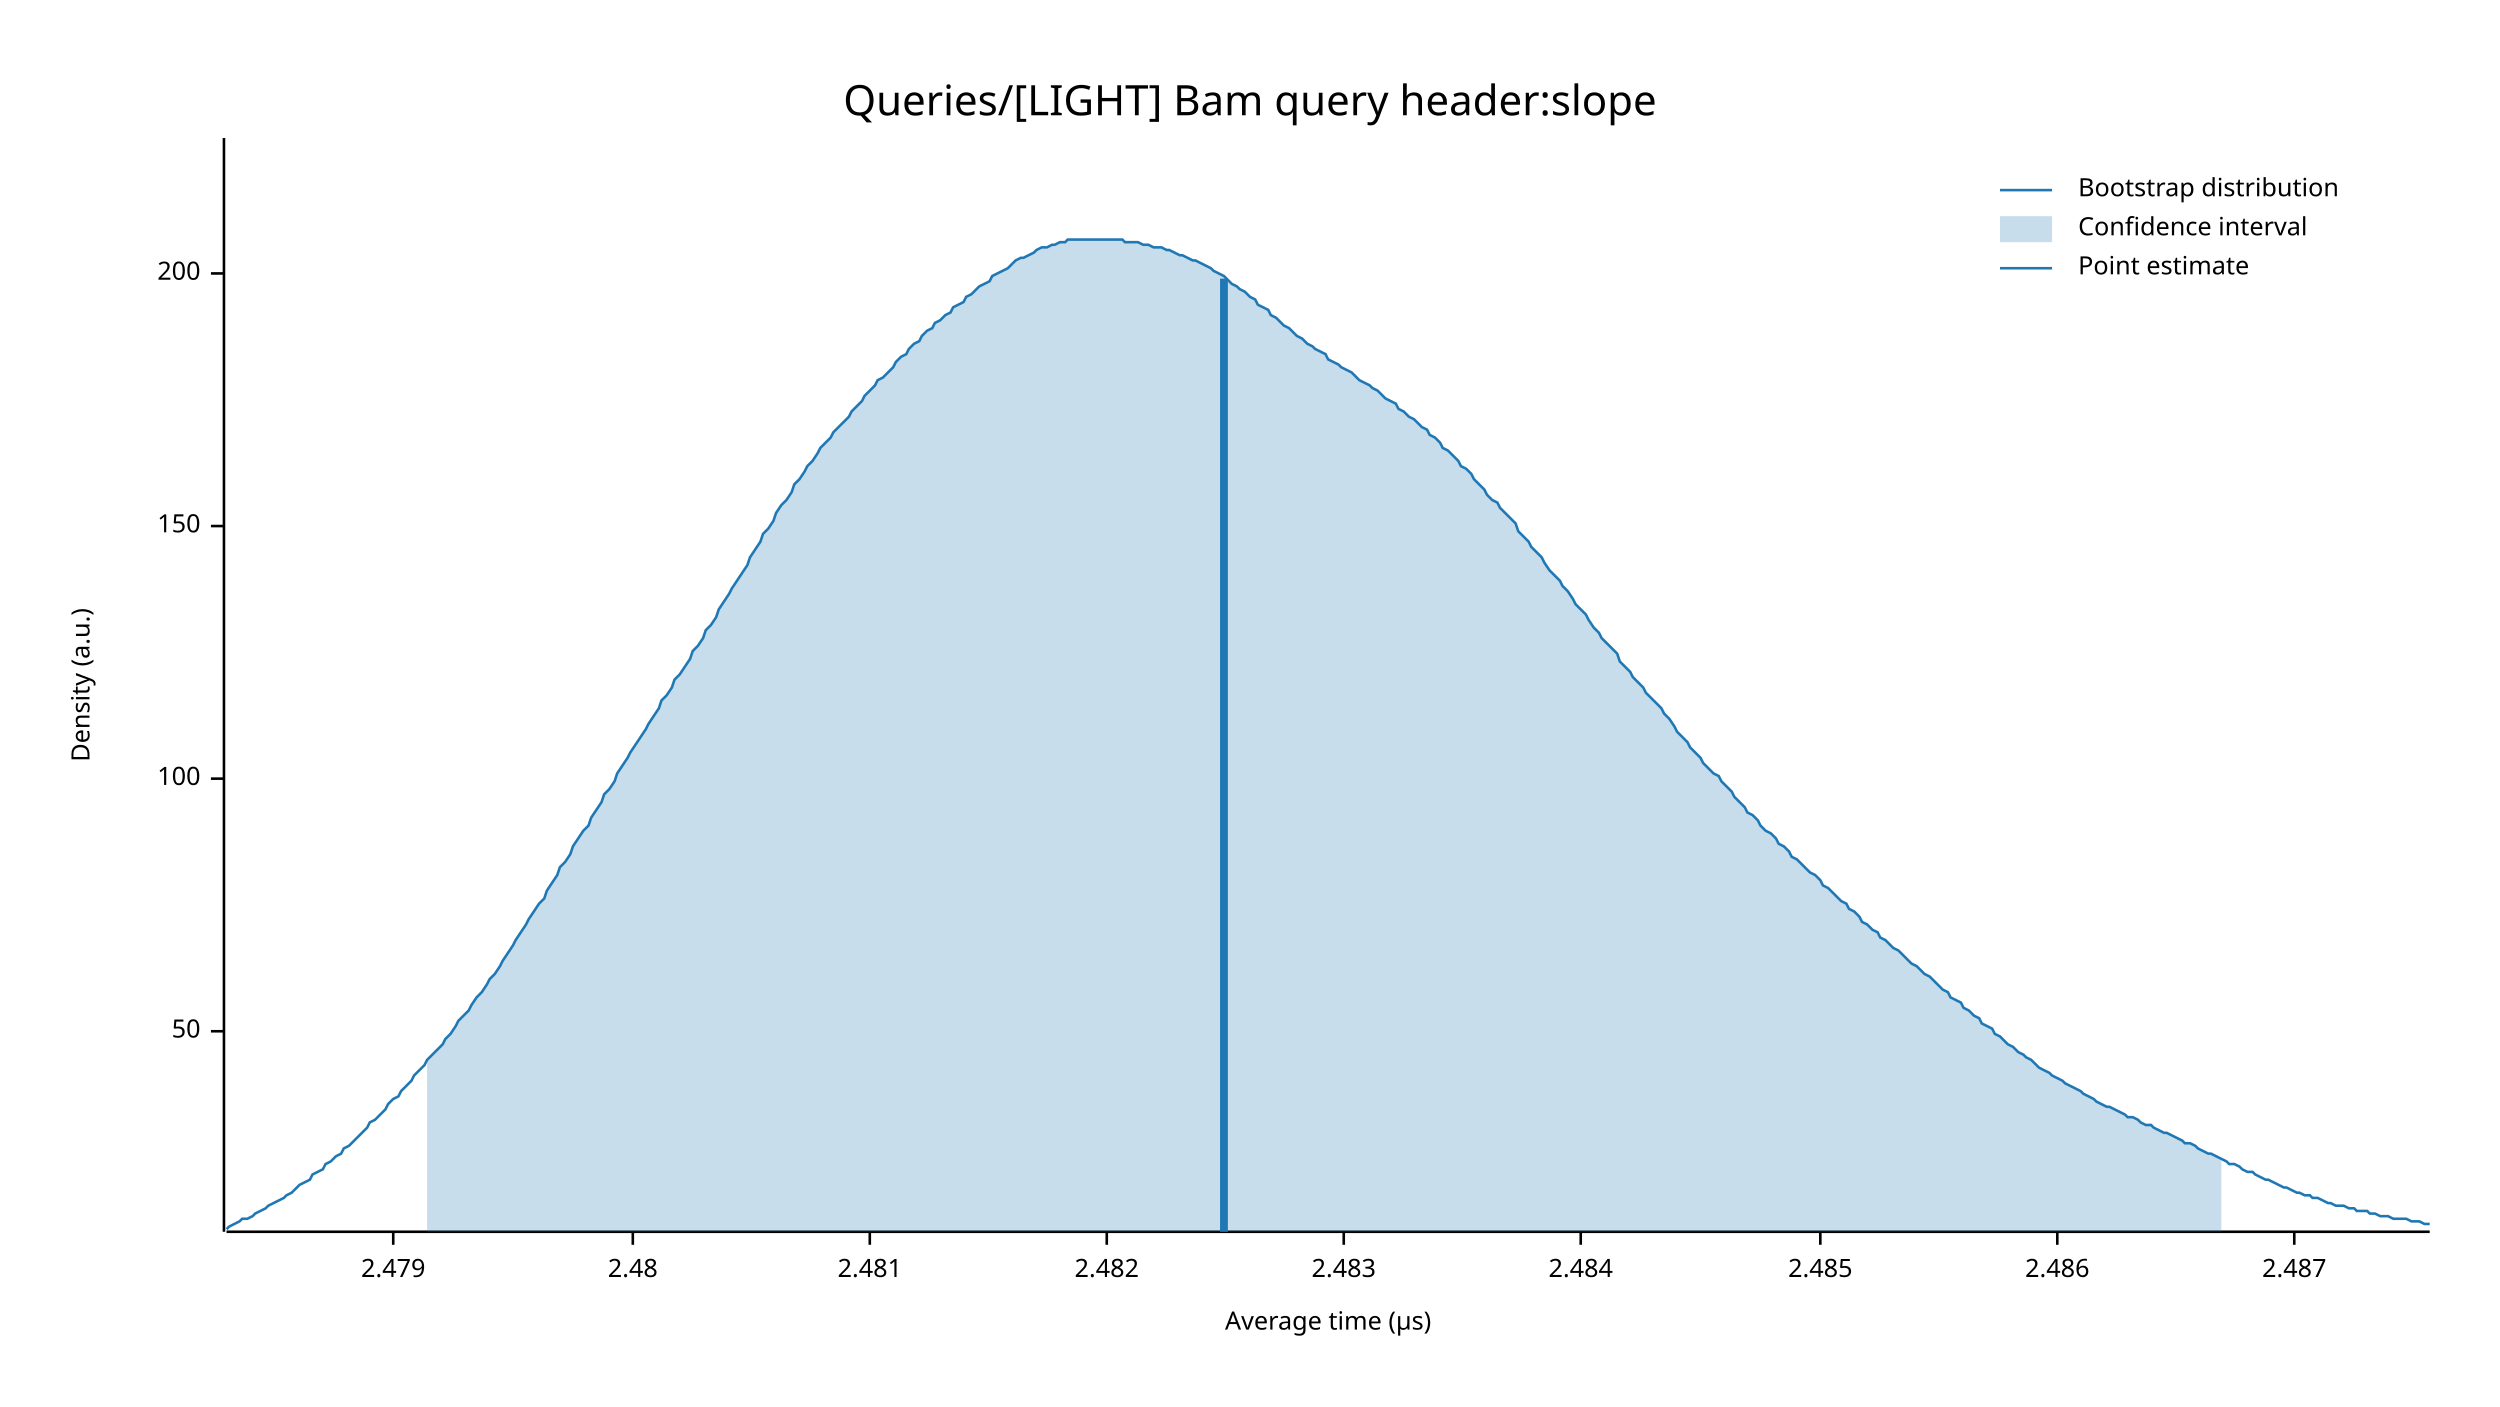
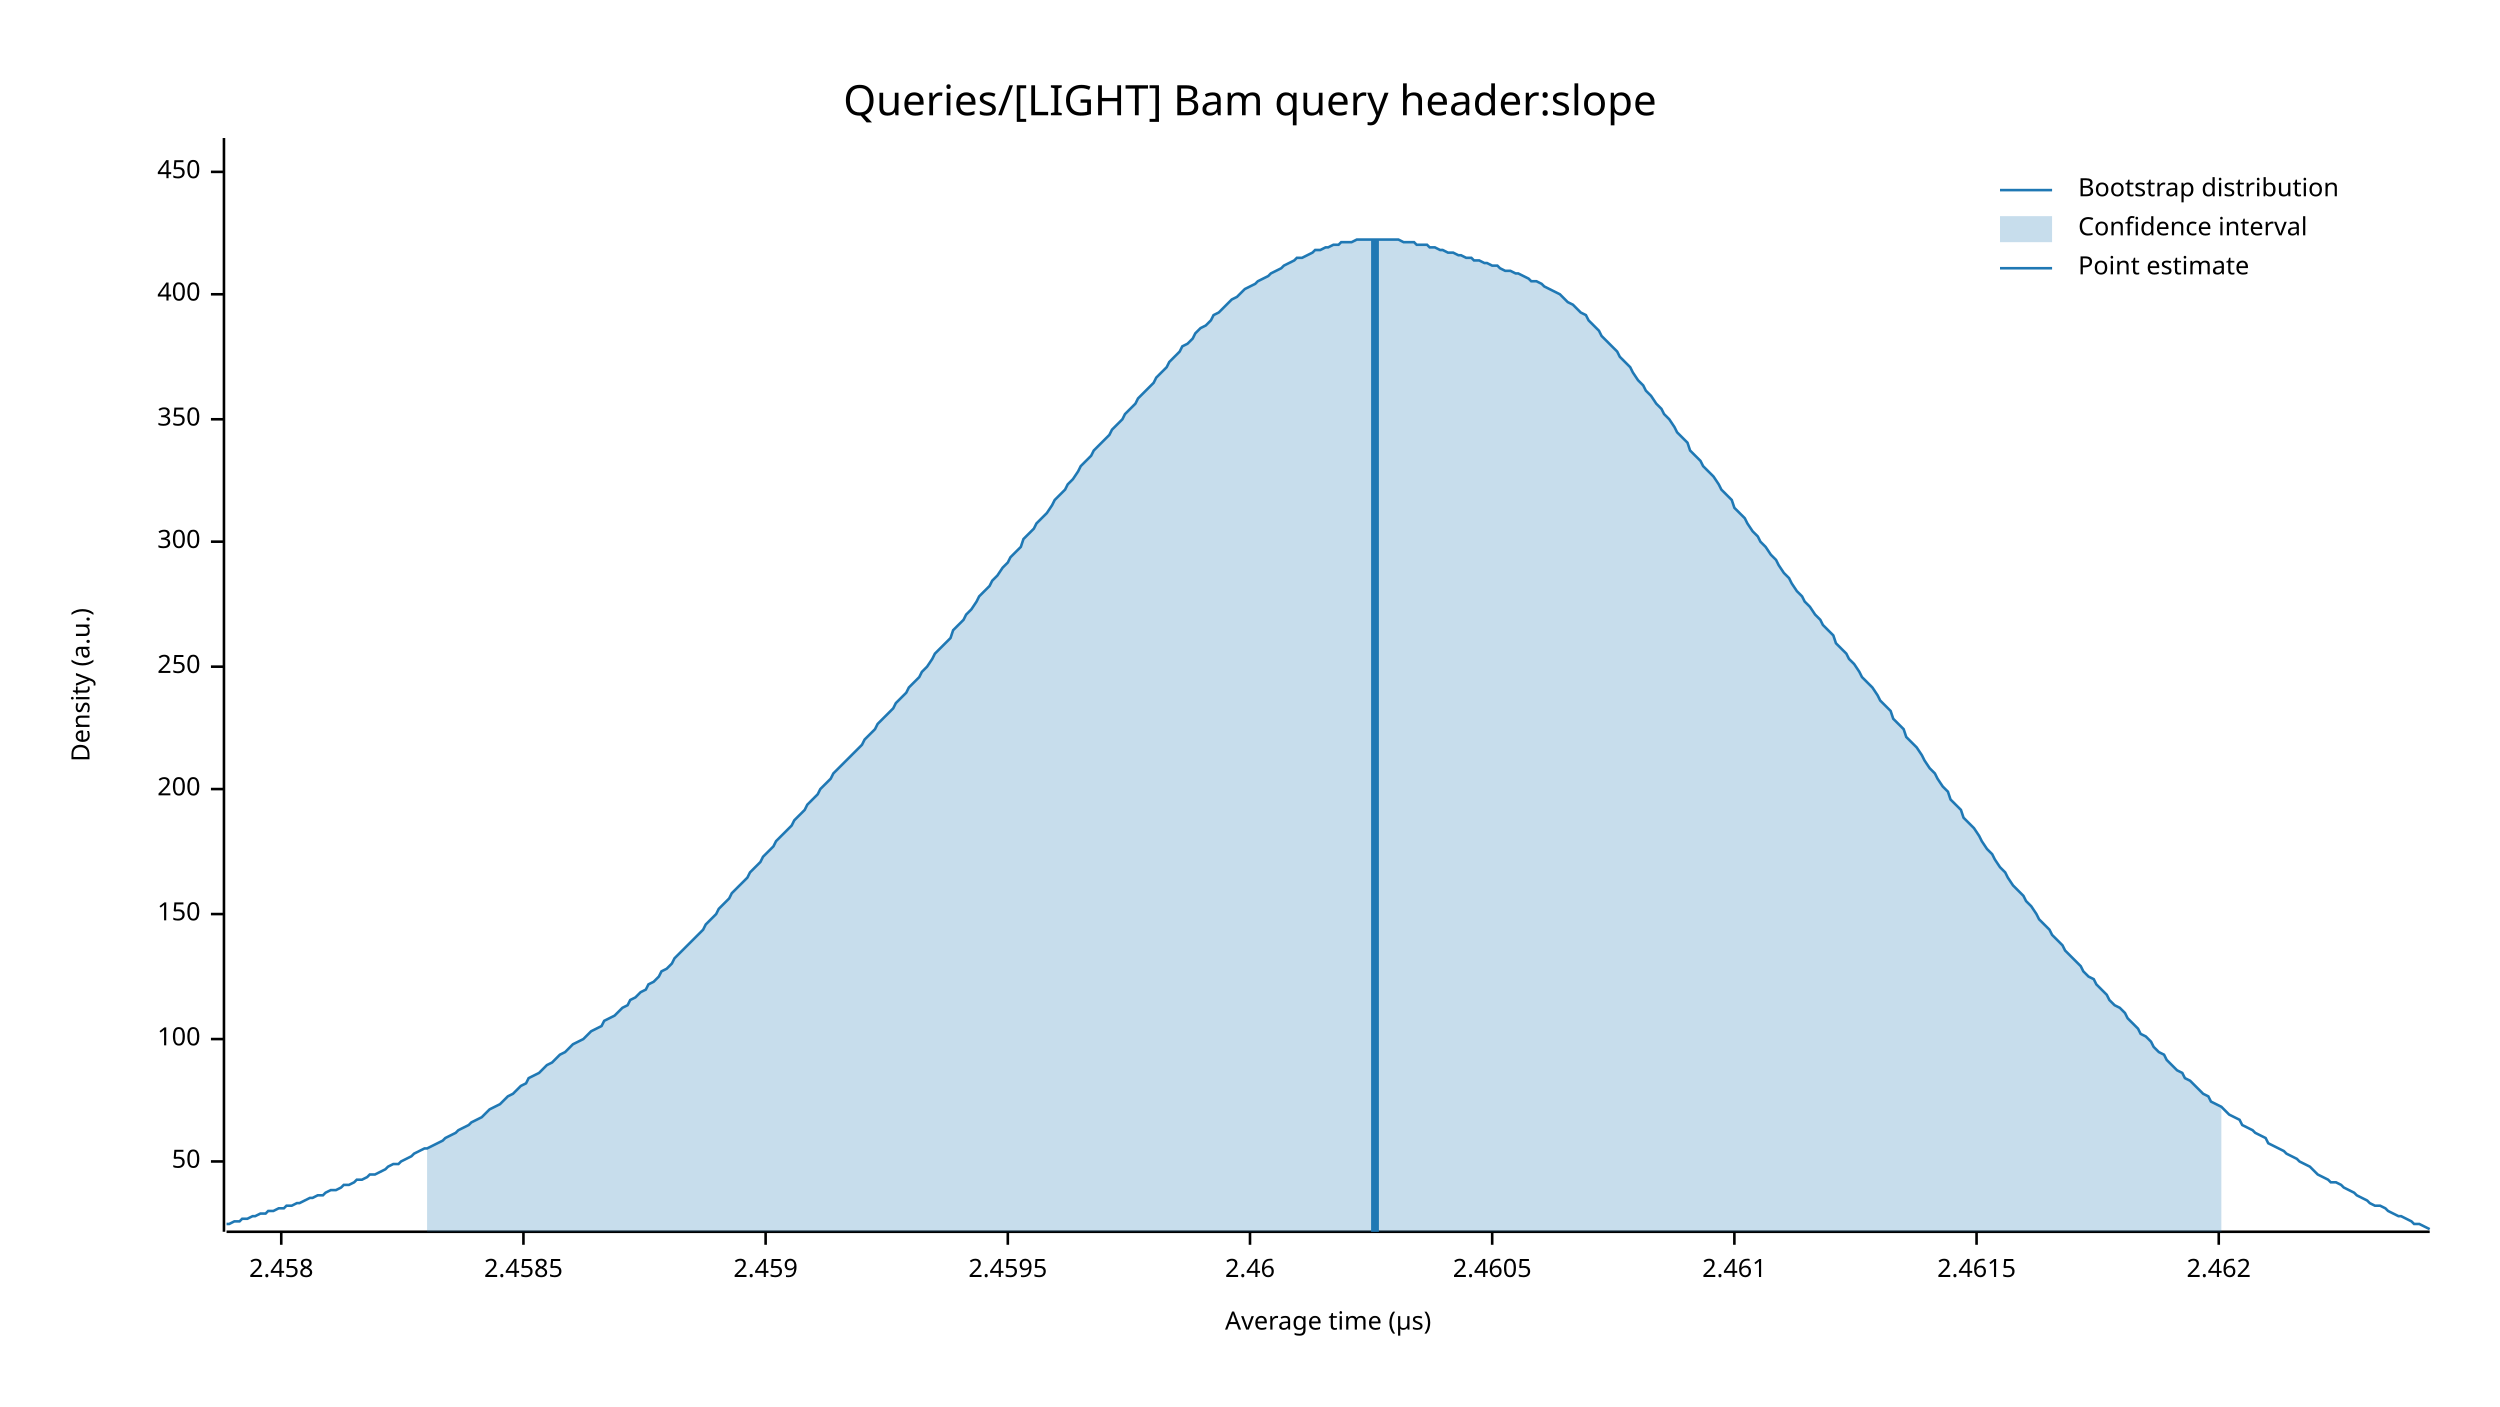
<svg xmlns="http://www.w3.org/2000/svg" width="960" height="540" viewBox="0 0 960 540">
  <text x="480" y="32" dy="0.76em" text-anchor="middle" font-family="sans-serif" font-size="16.129" opacity="1" fill="#000000">
Queries/[LIGHT] Bam query header:slope
</text>
  <text x="27" y="263" dy="0.76em" text-anchor="middle" font-family="sans-serif" font-size="9.677" opacity="1" fill="#000000" transform="rotate(270, 27, 263)">
Density (a.u.)
</text>
  <text x="510" y="513" dy="-0.5ex" text-anchor="middle" font-family="sans-serif" font-size="9.677" opacity="1" fill="#000000">
Average time (µs)
</text>
  <polyline fill="none" opacity="1" stroke="#000000" stroke-width="1" points="86,53 86,473 " />
-   <text x="77" y="396" dy="0.5ex" text-anchor="end" font-family="sans-serif" font-size="9.677" opacity="1" fill="#000000">
+   <text x="77" y="446" dy="0.5ex" text-anchor="end" font-family="sans-serif" font-size="9.677" opacity="1" fill="#000000">
50
</text>
-   <polyline fill="none" opacity="1" stroke="#000000" stroke-width="1" points="81,396 86,396 " />
-   <text x="77" y="299" dy="0.5ex" text-anchor="end" font-family="sans-serif" font-size="9.677" opacity="1" fill="#000000">
+   <polyline fill="none" opacity="1" stroke="#000000" stroke-width="1" points="81,446 86,446 " />
+   <text x="77" y="399" dy="0.5ex" text-anchor="end" font-family="sans-serif" font-size="9.677" opacity="1" fill="#000000">
100
</text>
-   <polyline fill="none" opacity="1" stroke="#000000" stroke-width="1" points="81,299 86,299 " />
-   <text x="77" y="202" dy="0.5ex" text-anchor="end" font-family="sans-serif" font-size="9.677" opacity="1" fill="#000000">
+   <polyline fill="none" opacity="1" stroke="#000000" stroke-width="1" points="81,399 86,399 " />
+   <text x="77" y="351" dy="0.5ex" text-anchor="end" font-family="sans-serif" font-size="9.677" opacity="1" fill="#000000">
150
</text>
-   <polyline fill="none" opacity="1" stroke="#000000" stroke-width="1" points="81,202 86,202 " />
-   <text x="77" y="105" dy="0.5ex" text-anchor="end" font-family="sans-serif" font-size="9.677" opacity="1" fill="#000000">
+   <polyline fill="none" opacity="1" stroke="#000000" stroke-width="1" points="81,351 86,351 " />
+   <text x="77" y="303" dy="0.5ex" text-anchor="end" font-family="sans-serif" font-size="9.677" opacity="1" fill="#000000">
200
</text>
-   <polyline fill="none" opacity="1" stroke="#000000" stroke-width="1" points="81,105 86,105 " />
+   <polyline fill="none" opacity="1" stroke="#000000" stroke-width="1" points="81,303 86,303 " />
+   <text x="77" y="256" dy="0.5ex" text-anchor="end" font-family="sans-serif" font-size="9.677" opacity="1" fill="#000000">
+ 250
+ </text>
+   <polyline fill="none" opacity="1" stroke="#000000" stroke-width="1" points="81,256 86,256 " />
+   <text x="77" y="208" dy="0.5ex" text-anchor="end" font-family="sans-serif" font-size="9.677" opacity="1" fill="#000000">
+ 300
+ </text>
+   <polyline fill="none" opacity="1" stroke="#000000" stroke-width="1" points="81,208 86,208 " />
+   <text x="77" y="161" dy="0.5ex" text-anchor="end" font-family="sans-serif" font-size="9.677" opacity="1" fill="#000000">
+ 350
+ </text>
+   <polyline fill="none" opacity="1" stroke="#000000" stroke-width="1" points="81,161 86,161 " />
+   <text x="77" y="113" dy="0.5ex" text-anchor="end" font-family="sans-serif" font-size="9.677" opacity="1" fill="#000000">
+ 400
+ </text>
+   <polyline fill="none" opacity="1" stroke="#000000" stroke-width="1" points="81,113 86,113 " />
+   <text x="77" y="66" dy="0.5ex" text-anchor="end" font-family="sans-serif" font-size="9.677" opacity="1" fill="#000000">
+ 450
+ </text>
+   <polyline fill="none" opacity="1" stroke="#000000" stroke-width="1" points="81,66 86,66 " />
  <polyline fill="none" opacity="1" stroke="#000000" stroke-width="1" points="87,473 933,473 " />
-   <text x="151" y="483" dy="0.76em" text-anchor="middle" font-family="sans-serif" font-size="9.677" opacity="1" fill="#000000">
- 2.479
+   <text x="108" y="483" dy="0.76em" text-anchor="middle" font-family="sans-serif" font-size="9.677" opacity="1" fill="#000000">
+ 2.458
</text>
-   <polyline fill="none" opacity="1" stroke="#000000" stroke-width="1" points="151,473 151,478 " />
-   <text x="243" y="483" dy="0.76em" text-anchor="middle" font-family="sans-serif" font-size="9.677" opacity="1" fill="#000000">
- 2.48
+   <polyline fill="none" opacity="1" stroke="#000000" stroke-width="1" points="108,473 108,478 " />
+   <text x="201" y="483" dy="0.76em" text-anchor="middle" font-family="sans-serif" font-size="9.677" opacity="1" fill="#000000">
+ 2.4585
</text>
-   <polyline fill="none" opacity="1" stroke="#000000" stroke-width="1" points="243,473 243,478 " />
-   <text x="334" y="483" dy="0.76em" text-anchor="middle" font-family="sans-serif" font-size="9.677" opacity="1" fill="#000000">
- 2.481
+   <polyline fill="none" opacity="1" stroke="#000000" stroke-width="1" points="201,473 201,478 " />
+   <text x="294" y="483" dy="0.76em" text-anchor="middle" font-family="sans-serif" font-size="9.677" opacity="1" fill="#000000">
+ 2.459
</text>
-   <polyline fill="none" opacity="1" stroke="#000000" stroke-width="1" points="334,473 334,478 " />
-   <text x="425" y="483" dy="0.76em" text-anchor="middle" font-family="sans-serif" font-size="9.677" opacity="1" fill="#000000">
- 2.482
+   <polyline fill="none" opacity="1" stroke="#000000" stroke-width="1" points="294,473 294,478 " />
+   <text x="387" y="483" dy="0.76em" text-anchor="middle" font-family="sans-serif" font-size="9.677" opacity="1" fill="#000000">
+ 2.4595
</text>
-   <polyline fill="none" opacity="1" stroke="#000000" stroke-width="1" points="425,473 425,478 " />
-   <text x="516" y="483" dy="0.76em" text-anchor="middle" font-family="sans-serif" font-size="9.677" opacity="1" fill="#000000">
- 2.483
+   <polyline fill="none" opacity="1" stroke="#000000" stroke-width="1" points="387,473 387,478 " />
+   <text x="480" y="483" dy="0.76em" text-anchor="middle" font-family="sans-serif" font-size="9.677" opacity="1" fill="#000000">
+ 2.46
</text>
-   <polyline fill="none" opacity="1" stroke="#000000" stroke-width="1" points="516,473 516,478 " />
-   <text x="607" y="483" dy="0.76em" text-anchor="middle" font-family="sans-serif" font-size="9.677" opacity="1" fill="#000000">
- 2.484
+   <polyline fill="none" opacity="1" stroke="#000000" stroke-width="1" points="480,473 480,478 " />
+   <text x="573" y="483" dy="0.76em" text-anchor="middle" font-family="sans-serif" font-size="9.677" opacity="1" fill="#000000">
+ 2.4605
</text>
-   <polyline fill="none" opacity="1" stroke="#000000" stroke-width="1" points="607,473 607,478 " />
-   <text x="699" y="483" dy="0.76em" text-anchor="middle" font-family="sans-serif" font-size="9.677" opacity="1" fill="#000000">
- 2.485
+   <polyline fill="none" opacity="1" stroke="#000000" stroke-width="1" points="573,473 573,478 " />
+   <text x="666" y="483" dy="0.76em" text-anchor="middle" font-family="sans-serif" font-size="9.677" opacity="1" fill="#000000">
+ 2.461
</text>
-   <polyline fill="none" opacity="1" stroke="#000000" stroke-width="1" points="699,473 699,478 " />
-   <text x="790" y="483" dy="0.76em" text-anchor="middle" font-family="sans-serif" font-size="9.677" opacity="1" fill="#000000">
- 2.486
+   <polyline fill="none" opacity="1" stroke="#000000" stroke-width="1" points="666,473 666,478 " />
+   <text x="759" y="483" dy="0.76em" text-anchor="middle" font-family="sans-serif" font-size="9.677" opacity="1" fill="#000000">
+ 2.4615
</text>
-   <polyline fill="none" opacity="1" stroke="#000000" stroke-width="1" points="790,473 790,478 " />
-   <text x="881" y="483" dy="0.76em" text-anchor="middle" font-family="sans-serif" font-size="9.677" opacity="1" fill="#000000">
- 2.487
+   <polyline fill="none" opacity="1" stroke="#000000" stroke-width="1" points="759,473 759,478 " />
+   <text x="852" y="483" dy="0.76em" text-anchor="middle" font-family="sans-serif" font-size="9.677" opacity="1" fill="#000000">
+ 2.462
</text>
-   <polyline fill="none" opacity="1" stroke="#000000" stroke-width="1" points="881,473 881,478 " />
-   <polyline fill="none" opacity="1" stroke="#1F78B4" stroke-width="1" points="87,472 88,471 90,470 92,469 93,468 95,468 97,467 98,466 100,465 102,464 103,463 105,462 107,461 109,460 110,459 112,458 114,456 115,455 117,454 119,453 120,451 122,450 124,449 125,447 127,446 129,444 131,443 132,441 134,440 136,438 137,437 139,435 141,433 142,431 144,430 146,428 148,426 149,424 151,422 153,421 154,419 156,417 158,415 159,413 161,411 163,409 164,407 166,405 168,403 170,401 171,399 173,397 175,394 176,392 178,390 180,388 181,386 183,383 185,381 187,378 188,376 190,374 192,371 193,369 195,366 197,363 198,361 200,358 202,355 203,353 205,350 207,347 209,345 210,342 212,339 214,336 215,333 217,331 219,328 220,325 222,322 224,319 226,317 227,314 229,311 231,308 232,305 234,303 236,300 237,297 239,294 241,291 242,289 244,286 246,283 248,280 249,278 251,275 253,272 254,269 256,267 258,264 259,261 261,259 263,256 265,253 266,250 268,248 270,245 271,242 273,240 275,237 276,234 278,231 280,228 281,226 283,223 285,220 287,217 288,214 290,211 292,208 293,205 295,203 297,200 298,197 300,194 302,192 304,189 305,186 307,184 309,181 310,179 312,177 314,174 315,172 317,170 319,168 320,166 322,164 324,162 326,160 327,158 329,156 331,154 332,152 334,150 336,148 337,146 339,145 341,143 343,141 344,139 346,137 348,136 349,134 351,132 353,131 354,129 356,127 358,126 359,124 361,123 363,121 365,120 366,118 368,117 370,116 371,114 373,113 375,111 376,110 378,109 380,108 381,106 383,105 385,104 387,103 388,102 390,100 392,99 393,99 395,98 397,97 398,96 400,95 402,95 404,94 405,94 407,93 409,93 410,92 412,92 414,92 415,92 417,92 419,92 420,92 422,92 424,92 426,92 427,92 429,92 431,92 432,93 434,93 436,93 437,93 439,94 441,94 443,95 444,95 446,95 448,96 449,96 451,97 453,98 454,98 456,99 458,100 459,100 461,101 463,102 465,103 466,104 468,105 470,106 471,107 473,109 475,110 476,111 478,112 480,114 482,115 483,117 485,118 487,119 488,121 490,122 492,124 493,125 495,126 497,128 498,129 500,130 502,132 504,133 505,134 507,135 509,136 510,138 512,139 514,140 515,141 517,142 519,143 521,145 522,146 524,147 526,148 527,149 529,150 531,152 532,153 534,154 536,155 537,157 539,158 541,160 543,161 544,162 546,164 548,165 549,167 551,168 553,170 554,172 556,173 558,175 560,177 561,179 563,180 565,182 566,184 568,186 570,188 571,190 573,192 575,193 576,195 578,197 580,199 582,201 583,204 585,206 587,208 588,210 590,212 592,214 593,216 595,219 597,221 599,223 600,225 602,227 604,230 605,232 607,234 609,236 610,238 612,241 614,243 615,245 617,247 619,249 621,251 622,254 624,256 626,258 627,260 629,262 631,264 632,266 634,268 636,270 638,272 639,274 641,276 643,279 644,281 646,283 648,285 649,287 651,289 653,291 654,293 656,295 658,297 660,298 661,300 663,302 665,304 666,306 668,308 670,310 671,312 673,313 675,315 676,317 678,319 680,320 682,322 683,324 685,325 687,327 688,329 690,330 692,332 693,333 695,335 697,336 699,338 700,340 702,341 704,343 705,344 707,346 709,347 710,349 712,350 714,352 715,354 717,355 719,357 721,358 722,360 724,361 726,363 727,364 729,365 731,367 732,368 734,370 736,371 738,373 739,374 741,375 743,377 744,378 746,380 748,381 749,383 751,384 753,385 754,387 756,388 758,390 760,391 761,393 763,394 765,395 766,397 768,398 770,400 771,401 773,402 775,404 777,405 778,406 780,407 782,409 783,410 785,411 787,412 788,413 790,414 792,415 793,416 795,417 797,418 799,419 800,420 802,421 804,422 805,423 807,424 809,425 810,425 812,426 814,427 816,428 817,429 819,429 821,430 822,431 824,432 826,432 827,433 829,434 831,435 832,435 834,436 836,437 838,438 839,439 841,439 843,440 844,441 846,442 848,443 849,443 851,444 853,445 855,446 856,447 858,447 860,448 861,449 863,450 865,450 866,451 868,452 870,453 871,453 873,454 875,455 877,456 878,456 880,457 882,458 883,458 885,459 887,459 888,460 890,460 892,461 894,462 895,462 897,463 899,463 900,463 902,464 904,464 905,465 907,465 909,465 910,466 912,466 914,467 916,467 917,467 919,468 921,468 922,468 924,468 926,469 927,469 929,469 931,470 933,470 " />
-   <polygon opacity="0.25" fill="#1F78B4" points="164,407 166,405 168,403 170,401 171,399 173,397 175,394 176,392 178,390 180,388 181,386 183,383 185,381 187,378 188,376 190,374 192,371 193,369 195,366 197,363 198,361 200,358 202,355 203,353 205,350 207,347 209,345 210,342 212,339 214,336 215,333 217,331 219,328 220,325 222,322 224,319 226,317 227,314 229,311 231,308 232,305 234,303 236,300 237,297 239,294 241,291 242,289 244,286 246,283 248,280 249,278 251,275 253,272 254,269 256,267 258,264 259,261 261,259 263,256 265,253 266,250 268,248 270,245 271,242 273,240 275,237 276,234 278,231 280,228 281,226 283,223 285,220 287,217 288,214 290,211 292,208 293,205 295,203 297,200 298,197 300,194 302,192 304,189 305,186 307,184 309,181 310,179 312,177 314,174 315,172 317,170 319,168 320,166 322,164 324,162 326,160 327,158 329,156 331,154 332,152 334,150 336,148 337,146 339,145 341,143 343,141 344,139 346,137 348,136 349,134 351,132 353,131 354,129 356,127 358,126 359,124 361,123 363,121 365,120 366,118 368,117 370,116 371,114 373,113 375,111 376,110 378,109 380,108 381,106 383,105 385,104 387,103 388,102 390,100 392,99 393,99 395,98 397,97 398,96 400,95 402,95 404,94 405,94 407,93 409,93 410,92 412,92 414,92 415,92 417,92 419,92 420,92 422,92 424,92 426,92 427,92 429,92 431,92 432,93 434,93 436,93 437,93 439,94 441,94 443,95 444,95 446,95 448,96 449,96 451,97 453,98 454,98 456,99 458,100 459,100 461,101 463,102 465,103 466,104 468,105 470,106 471,107 473,109 475,110 476,111 478,112 480,114 482,115 483,117 485,118 487,119 488,121 490,122 492,124 493,125 495,126 497,128 498,129 500,130 502,132 504,133 505,134 507,135 509,136 510,138 512,139 514,140 515,141 517,142 519,143 521,145 522,146 524,147 526,148 527,149 529,150 531,152 532,153 534,154 536,155 537,157 539,158 541,160 543,161 544,162 546,164 548,165 549,167 551,168 553,170 554,172 556,173 558,175 560,177 561,179 563,180 565,182 566,184 568,186 570,188 571,190 573,192 575,193 576,195 578,197 580,199 582,201 583,204 585,206 587,208 588,210 590,212 592,214 593,216 595,219 597,221 599,223 600,225 602,227 604,230 605,232 607,234 609,236 610,238 612,241 614,243 615,245 617,247 619,249 621,251 622,254 624,256 626,258 627,260 629,262 631,264 632,266 634,268 636,270 638,272 639,274 641,276 643,279 644,281 646,283 648,285 649,287 651,289 653,291 654,293 656,295 658,297 660,298 661,300 663,302 665,304 666,306 668,308 670,310 671,312 673,313 675,315 676,317 678,319 680,320 682,322 683,324 685,325 687,327 688,329 690,330 692,332 693,333 695,335 697,336 699,338 700,340 702,341 704,343 705,344 707,346 709,347 710,349 712,350 714,352 715,354 717,355 719,357 721,358 722,360 724,361 726,363 727,364 729,365 731,367 732,368 734,370 736,371 738,373 739,374 741,375 743,377 744,378 746,380 748,381 749,383 751,384 753,385 754,387 756,388 758,390 760,391 761,393 763,394 765,395 766,397 768,398 770,400 771,401 773,402 775,404 777,405 778,406 780,407 782,409 783,410 785,411 787,412 788,413 790,414 792,415 793,416 795,417 797,418 799,419 800,420 802,421 804,422 805,423 807,424 809,425 810,425 812,426 814,427 816,428 817,429 819,429 821,430 822,431 824,432 826,432 827,433 829,434 831,435 832,435 834,436 836,437 838,438 839,439 841,439 843,440 844,441 846,442 848,443 849,443 851,444 853,445 853,473 164,473 " />
-   <polyline fill="none" opacity="1" stroke="#1F78B4" stroke-width="3" points="470,473 470,107 " />
+   <polyline fill="none" opacity="1" stroke="#000000" stroke-width="1" points="852,473 852,478 " />
+   <polyline fill="none" opacity="1" stroke="#1F78B4" stroke-width="1" points="87,470 88,470 90,469 92,469 93,468 95,468 97,467 98,467 100,466 102,466 103,465 105,465 107,464 109,464 110,463 112,463 114,462 115,462 117,461 119,460 120,460 122,459 124,459 125,458 127,457 129,457 131,456 132,455 134,455 136,454 137,453 139,453 141,452 142,451 144,451 146,450 148,449 149,448 151,447 153,447 154,446 156,445 158,444 159,443 161,442 163,441 164,441 166,440 168,439 170,438 171,437 173,436 175,435 176,434 178,433 180,432 181,431 183,430 185,429 187,427 188,426 190,425 192,424 193,423 195,421 197,420 198,419 200,417 202,416 203,414 205,413 207,412 209,410 210,409 212,408 214,406 215,405 217,404 219,402 220,401 222,400 224,399 226,397 227,396 229,395 231,394 232,392 234,391 236,390 237,389 239,387 241,386 242,384 244,383 246,381 248,380 249,378 251,377 253,375 254,373 256,372 258,370 259,368 261,366 263,364 265,362 266,361 268,359 270,357 271,355 273,353 275,351 276,349 278,347 280,345 281,343 283,341 285,339 287,337 288,335 290,333 292,331 293,329 295,327 297,325 298,323 300,321 302,319 304,317 305,315 307,313 309,311 310,309 312,307 314,305 315,303 317,301 319,299 320,297 322,295 324,293 326,291 327,290 329,288 331,286 332,284 334,282 336,280 337,278 339,276 341,274 343,272 344,270 346,268 348,266 349,264 351,262 353,260 354,258 356,256 358,253 359,251 361,249 363,247 365,245 366,242 368,240 370,238 371,236 373,234 375,231 376,229 378,227 380,225 381,223 383,221 385,218 387,216 388,214 390,212 392,210 393,207 395,205 397,203 398,201 400,199 402,197 404,194 405,192 407,190 409,188 410,186 412,184 414,181 415,179 417,177 419,175 420,173 422,171 424,169 426,167 427,165 429,163 431,161 432,159 434,157 436,155 437,153 439,151 441,149 443,147 444,145 446,143 448,141 449,139 451,137 453,135 454,133 456,132 458,130 459,128 461,126 463,125 465,123 466,121 468,120 470,118 471,117 473,115 475,114 476,113 478,111 480,110 482,109 483,108 485,107 487,106 488,105 490,104 492,103 493,102 495,101 497,100 498,99 500,99 502,98 504,97 505,96 507,96 509,95 510,95 512,94 514,94 515,93 517,93 519,93 521,92 522,92 524,92 526,92 527,92 529,92 531,92 532,92 534,92 536,92 537,92 539,93 541,93 543,93 544,94 546,94 548,94 549,95 551,95 553,96 554,96 556,97 558,97 560,98 561,98 563,99 565,99 566,100 568,100 570,101 571,101 573,102 575,102 576,103 578,104 580,104 582,105 583,105 585,106 587,107 588,108 590,108 592,109 593,110 595,111 597,112 599,113 600,114 602,116 604,117 605,118 607,120 609,121 610,123 612,125 614,127 615,129 617,131 619,133 621,135 622,137 624,139 626,141 627,143 629,146 631,148 632,150 634,152 636,155 638,157 639,159 641,161 643,164 644,166 646,168 648,170 649,173 651,175 653,177 654,179 656,181 658,183 660,186 661,188 663,190 665,192 666,195 668,197 670,199 671,201 673,204 675,206 676,208 678,210 680,213 682,215 683,217 685,220 687,222 688,224 690,227 692,229 693,231 695,233 697,236 699,238 700,240 702,242 704,244 705,247 707,249 709,251 710,253 712,255 714,258 715,260 717,262 719,264 721,267 722,269 724,271 726,273 727,276 729,278 731,280 732,283 734,285 736,287 738,290 739,292 741,295 743,297 744,299 746,302 748,304 749,307 751,309 753,311 754,314 756,316 758,318 760,321 761,323 763,326 765,328 766,330 768,333 770,335 771,337 773,340 775,342 777,344 778,346 780,348 782,351 783,353 785,355 787,357 788,359 790,361 792,363 793,365 795,367 797,369 799,371 800,373 802,375 804,376 805,378 807,380 809,382 810,384 812,386 814,387 816,389 817,391 819,393 821,395 822,397 824,398 826,400 827,402 829,404 831,405 832,407 834,409 836,411 838,412 839,414 841,415 843,417 844,418 846,420 848,421 849,423 851,424 853,425 855,427 856,428 858,429 860,430 861,432 863,433 865,434 866,435 868,436 870,437 871,439 873,440 875,441 877,442 878,443 880,444 882,445 883,446 885,447 887,448 888,449 890,451 892,452 894,453 895,454 897,454 899,455 900,456 902,457 904,458 905,459 907,460 909,461 910,462 912,463 914,463 916,464 917,465 919,466 921,467 922,467 924,468 926,469 927,470 929,470 931,471 933,472 " />
+   <polygon opacity="0.25" fill="#1F78B4" points="164,441 166,440 168,439 170,438 171,437 173,436 175,435 176,434 178,433 180,432 181,431 183,430 185,429 187,427 188,426 190,425 192,424 193,423 195,421 197,420 198,419 200,417 202,416 203,414 205,413 207,412 209,410 210,409 212,408 214,406 215,405 217,404 219,402 220,401 222,400 224,399 226,397 227,396 229,395 231,394 232,392 234,391 236,390 237,389 239,387 241,386 242,384 244,383 246,381 248,380 249,378 251,377 253,375 254,373 256,372 258,370 259,368 261,366 263,364 265,362 266,361 268,359 270,357 271,355 273,353 275,351 276,349 278,347 280,345 281,343 283,341 285,339 287,337 288,335 290,333 292,331 293,329 295,327 297,325 298,323 300,321 302,319 304,317 305,315 307,313 309,311 310,309 312,307 314,305 315,303 317,301 319,299 320,297 322,295 324,293 326,291 327,290 329,288 331,286 332,284 334,282 336,280 337,278 339,276 341,274 343,272 344,270 346,268 348,266 349,264 351,262 353,260 354,258 356,256 358,253 359,251 361,249 363,247 365,245 366,242 368,240 370,238 371,236 373,234 375,231 376,229 378,227 380,225 381,223 383,221 385,218 387,216 388,214 390,212 392,210 393,207 395,205 397,203 398,201 400,199 402,197 404,194 405,192 407,190 409,188 410,186 412,184 414,181 415,179 417,177 419,175 420,173 422,171 424,169 426,167 427,165 429,163 431,161 432,159 434,157 436,155 437,153 439,151 441,149 443,147 444,145 446,143 448,141 449,139 451,137 453,135 454,133 456,132 458,130 459,128 461,126 463,125 465,123 466,121 468,120 470,118 471,117 473,115 475,114 476,113 478,111 480,110 482,109 483,108 485,107 487,106 488,105 490,104 492,103 493,102 495,101 497,100 498,99 500,99 502,98 504,97 505,96 507,96 509,95 510,95 512,94 514,94 515,93 517,93 519,93 521,92 522,92 524,92 526,92 527,92 529,92 531,92 532,92 534,92 536,92 537,92 539,93 541,93 543,93 544,94 546,94 548,94 549,95 551,95 553,96 554,96 556,97 558,97 560,98 561,98 563,99 565,99 566,100 568,100 570,101 571,101 573,102 575,102 576,103 578,104 580,104 582,105 583,105 585,106 587,107 588,108 590,108 592,109 593,110 595,111 597,112 599,113 600,114 602,116 604,117 605,118 607,120 609,121 610,123 612,125 614,127 615,129 617,131 619,133 621,135 622,137 624,139 626,141 627,143 629,146 631,148 632,150 634,152 636,155 638,157 639,159 641,161 643,164 644,166 646,168 648,170 649,173 651,175 653,177 654,179 656,181 658,183 660,186 661,188 663,190 665,192 666,195 668,197 670,199 671,201 673,204 675,206 676,208 678,210 680,213 682,215 683,217 685,220 687,222 688,224 690,227 692,229 693,231 695,233 697,236 699,238 700,240 702,242 704,244 705,247 707,249 709,251 710,253 712,255 714,258 715,260 717,262 719,264 721,267 722,269 724,271 726,273 727,276 729,278 731,280 732,283 734,285 736,287 738,290 739,292 741,295 743,297 744,299 746,302 748,304 749,307 751,309 753,311 754,314 756,316 758,318 760,321 761,323 763,326 765,328 766,330 768,333 770,335 771,337 773,340 775,342 777,344 778,346 780,348 782,351 783,353 785,355 787,357 788,359 790,361 792,363 793,365 795,367 797,369 799,371 800,373 802,375 804,376 805,378 807,380 809,382 810,384 812,386 814,387 816,389 817,391 819,393 821,395 822,397 824,398 826,400 827,402 829,404 831,405 832,407 834,409 836,411 838,412 839,414 841,415 843,417 844,418 846,420 848,421 849,423 851,424 853,425 853,473 164,473 " />
+   <polyline fill="none" opacity="1" stroke="#1F78B4" stroke-width="3" points="528,473 528,92 " />
  <text x="798" y="68" dy="0.76em" text-anchor="start" font-family="sans-serif" font-size="9.677" opacity="1" fill="#000000">
Bootstrap distribution
</text>
  <text x="798" y="83" dy="0.76em" text-anchor="start" font-family="sans-serif" font-size="9.677" opacity="1" fill="#000000">
Confidence interval
</text>
  <text x="798" y="98" dy="0.76em" text-anchor="start" font-family="sans-serif" font-size="9.677" opacity="1" fill="#000000">
Point estimate
</text>
  <polyline fill="none" opacity="1" stroke="#1F78B4" stroke-width="1" points="768,73 788,73 " />
  <rect x="768" y="83" width="20" height="10" opacity="0.25" fill="#1F78B4" stroke="none" />
  <polyline fill="none" opacity="1" stroke="#1F78B4" stroke-width="1" points="768,103 788,103 " />
</svg>
